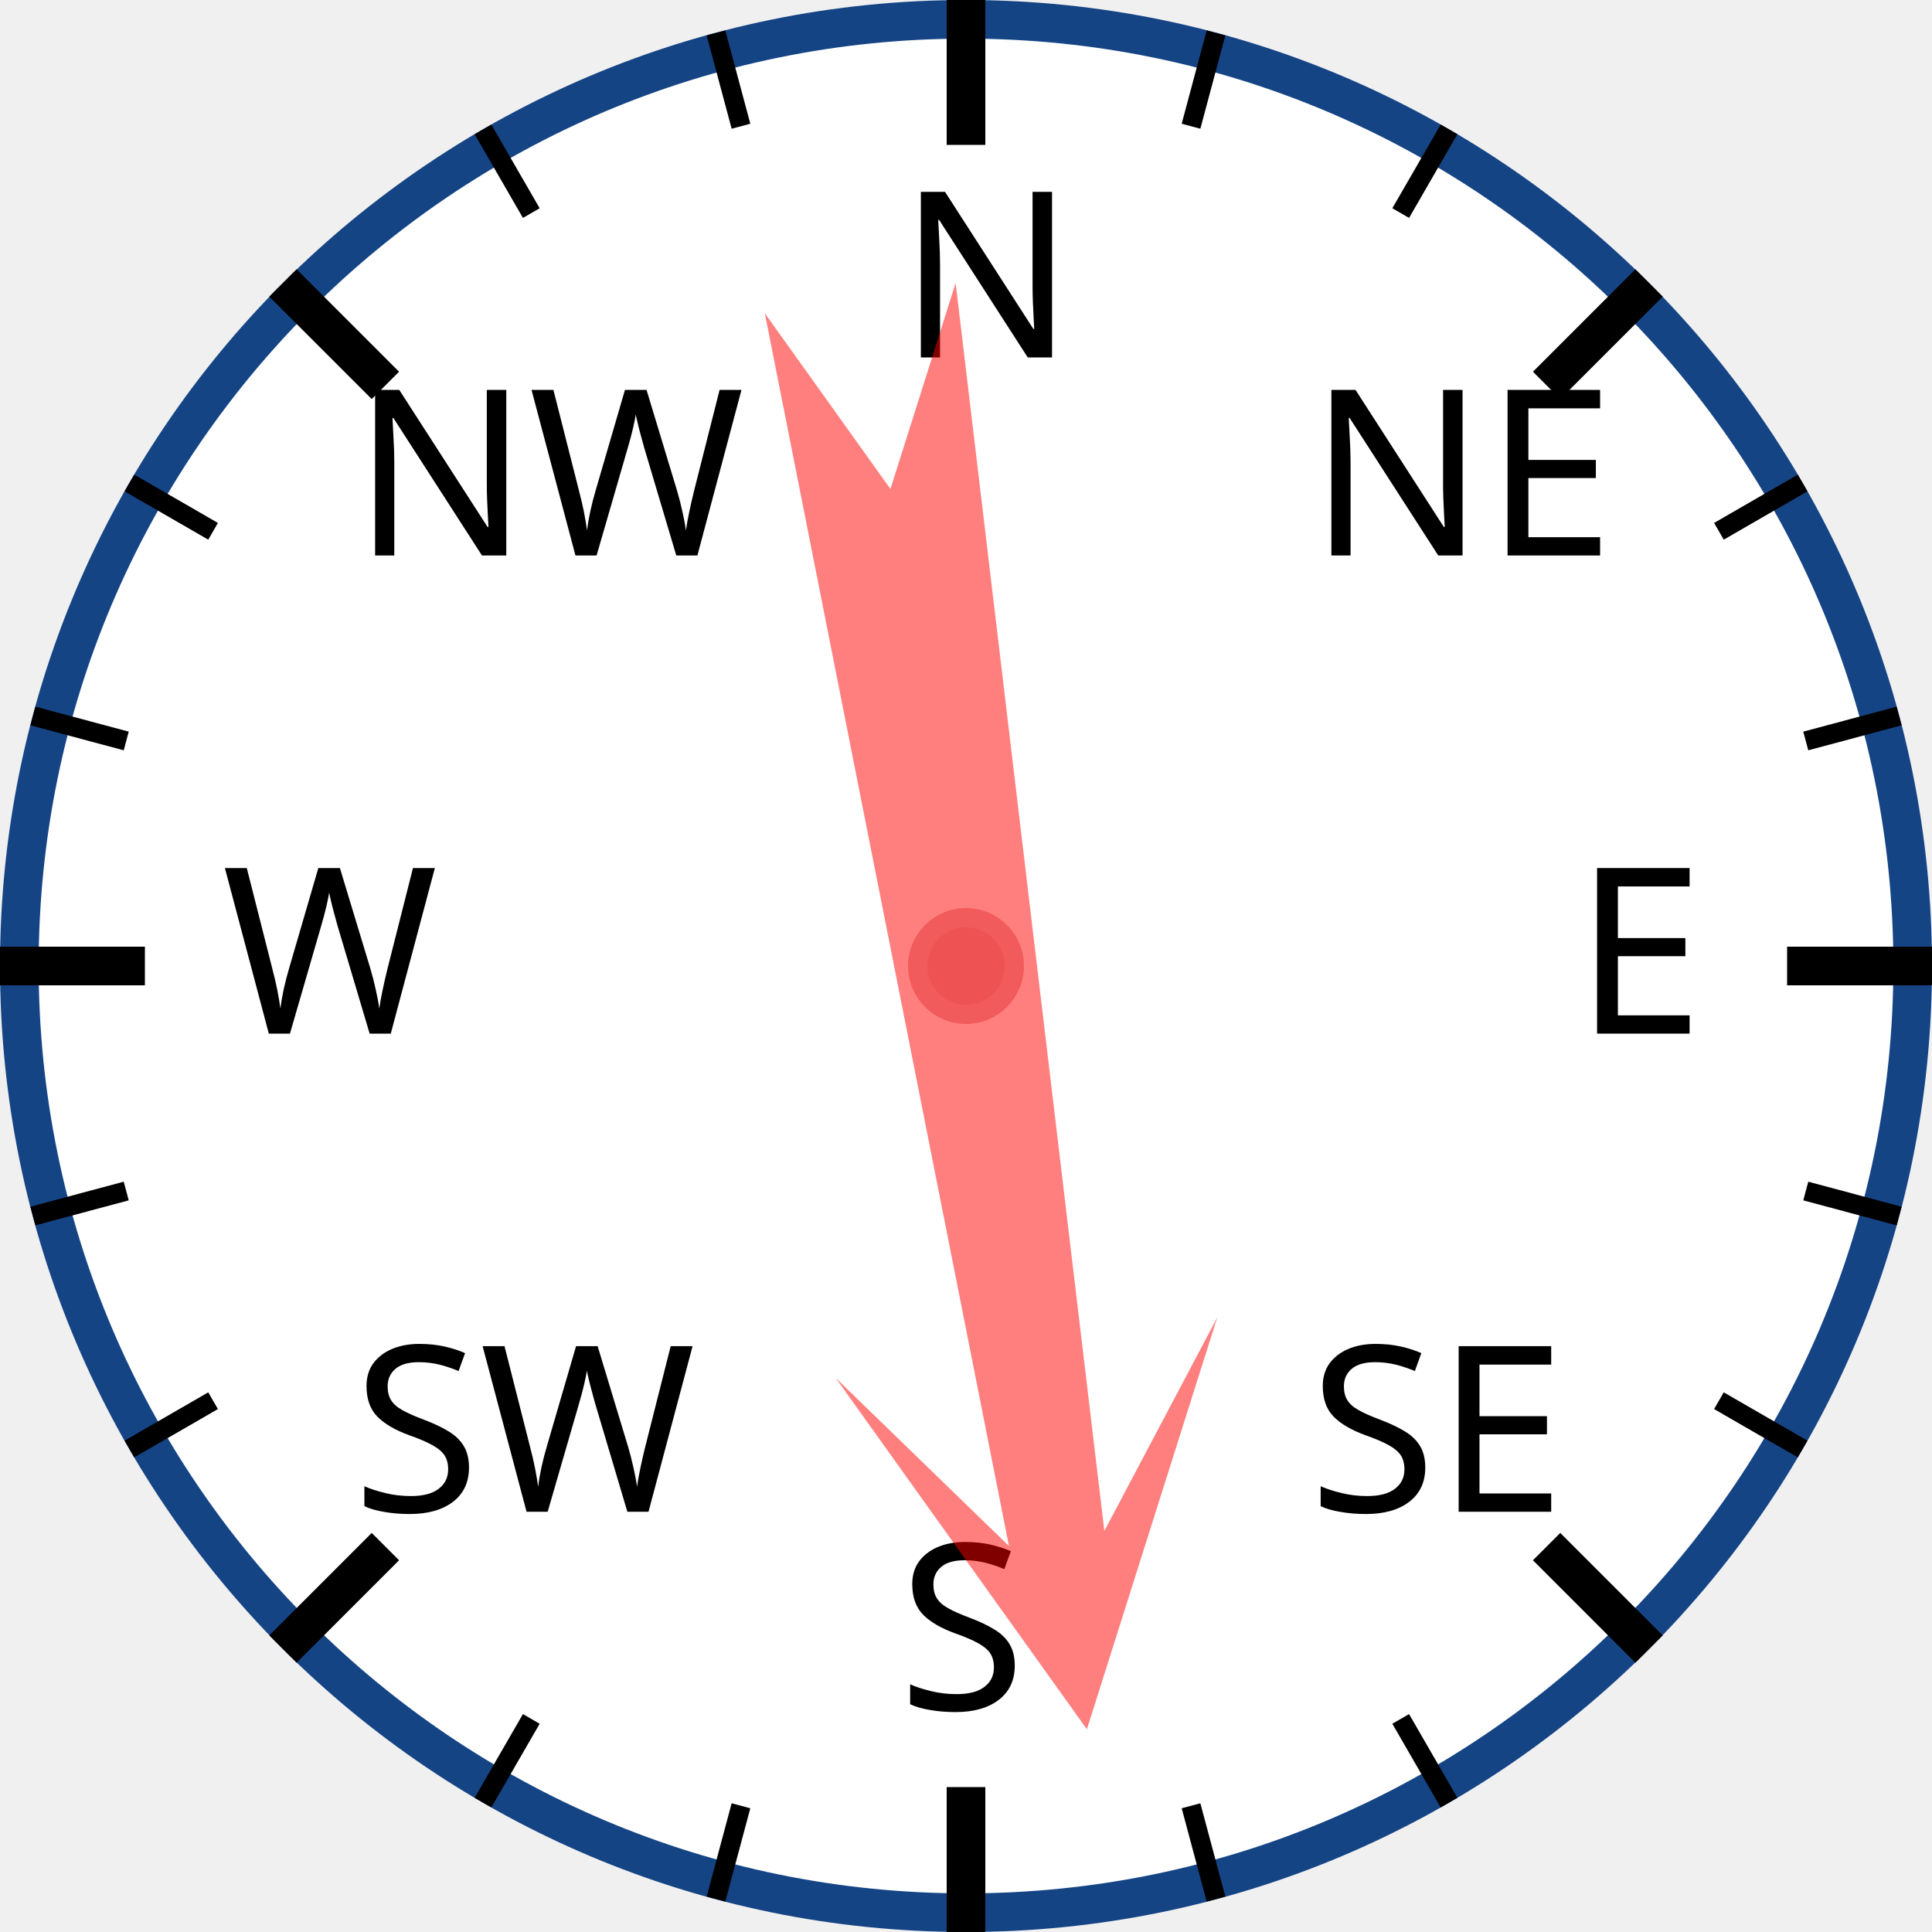
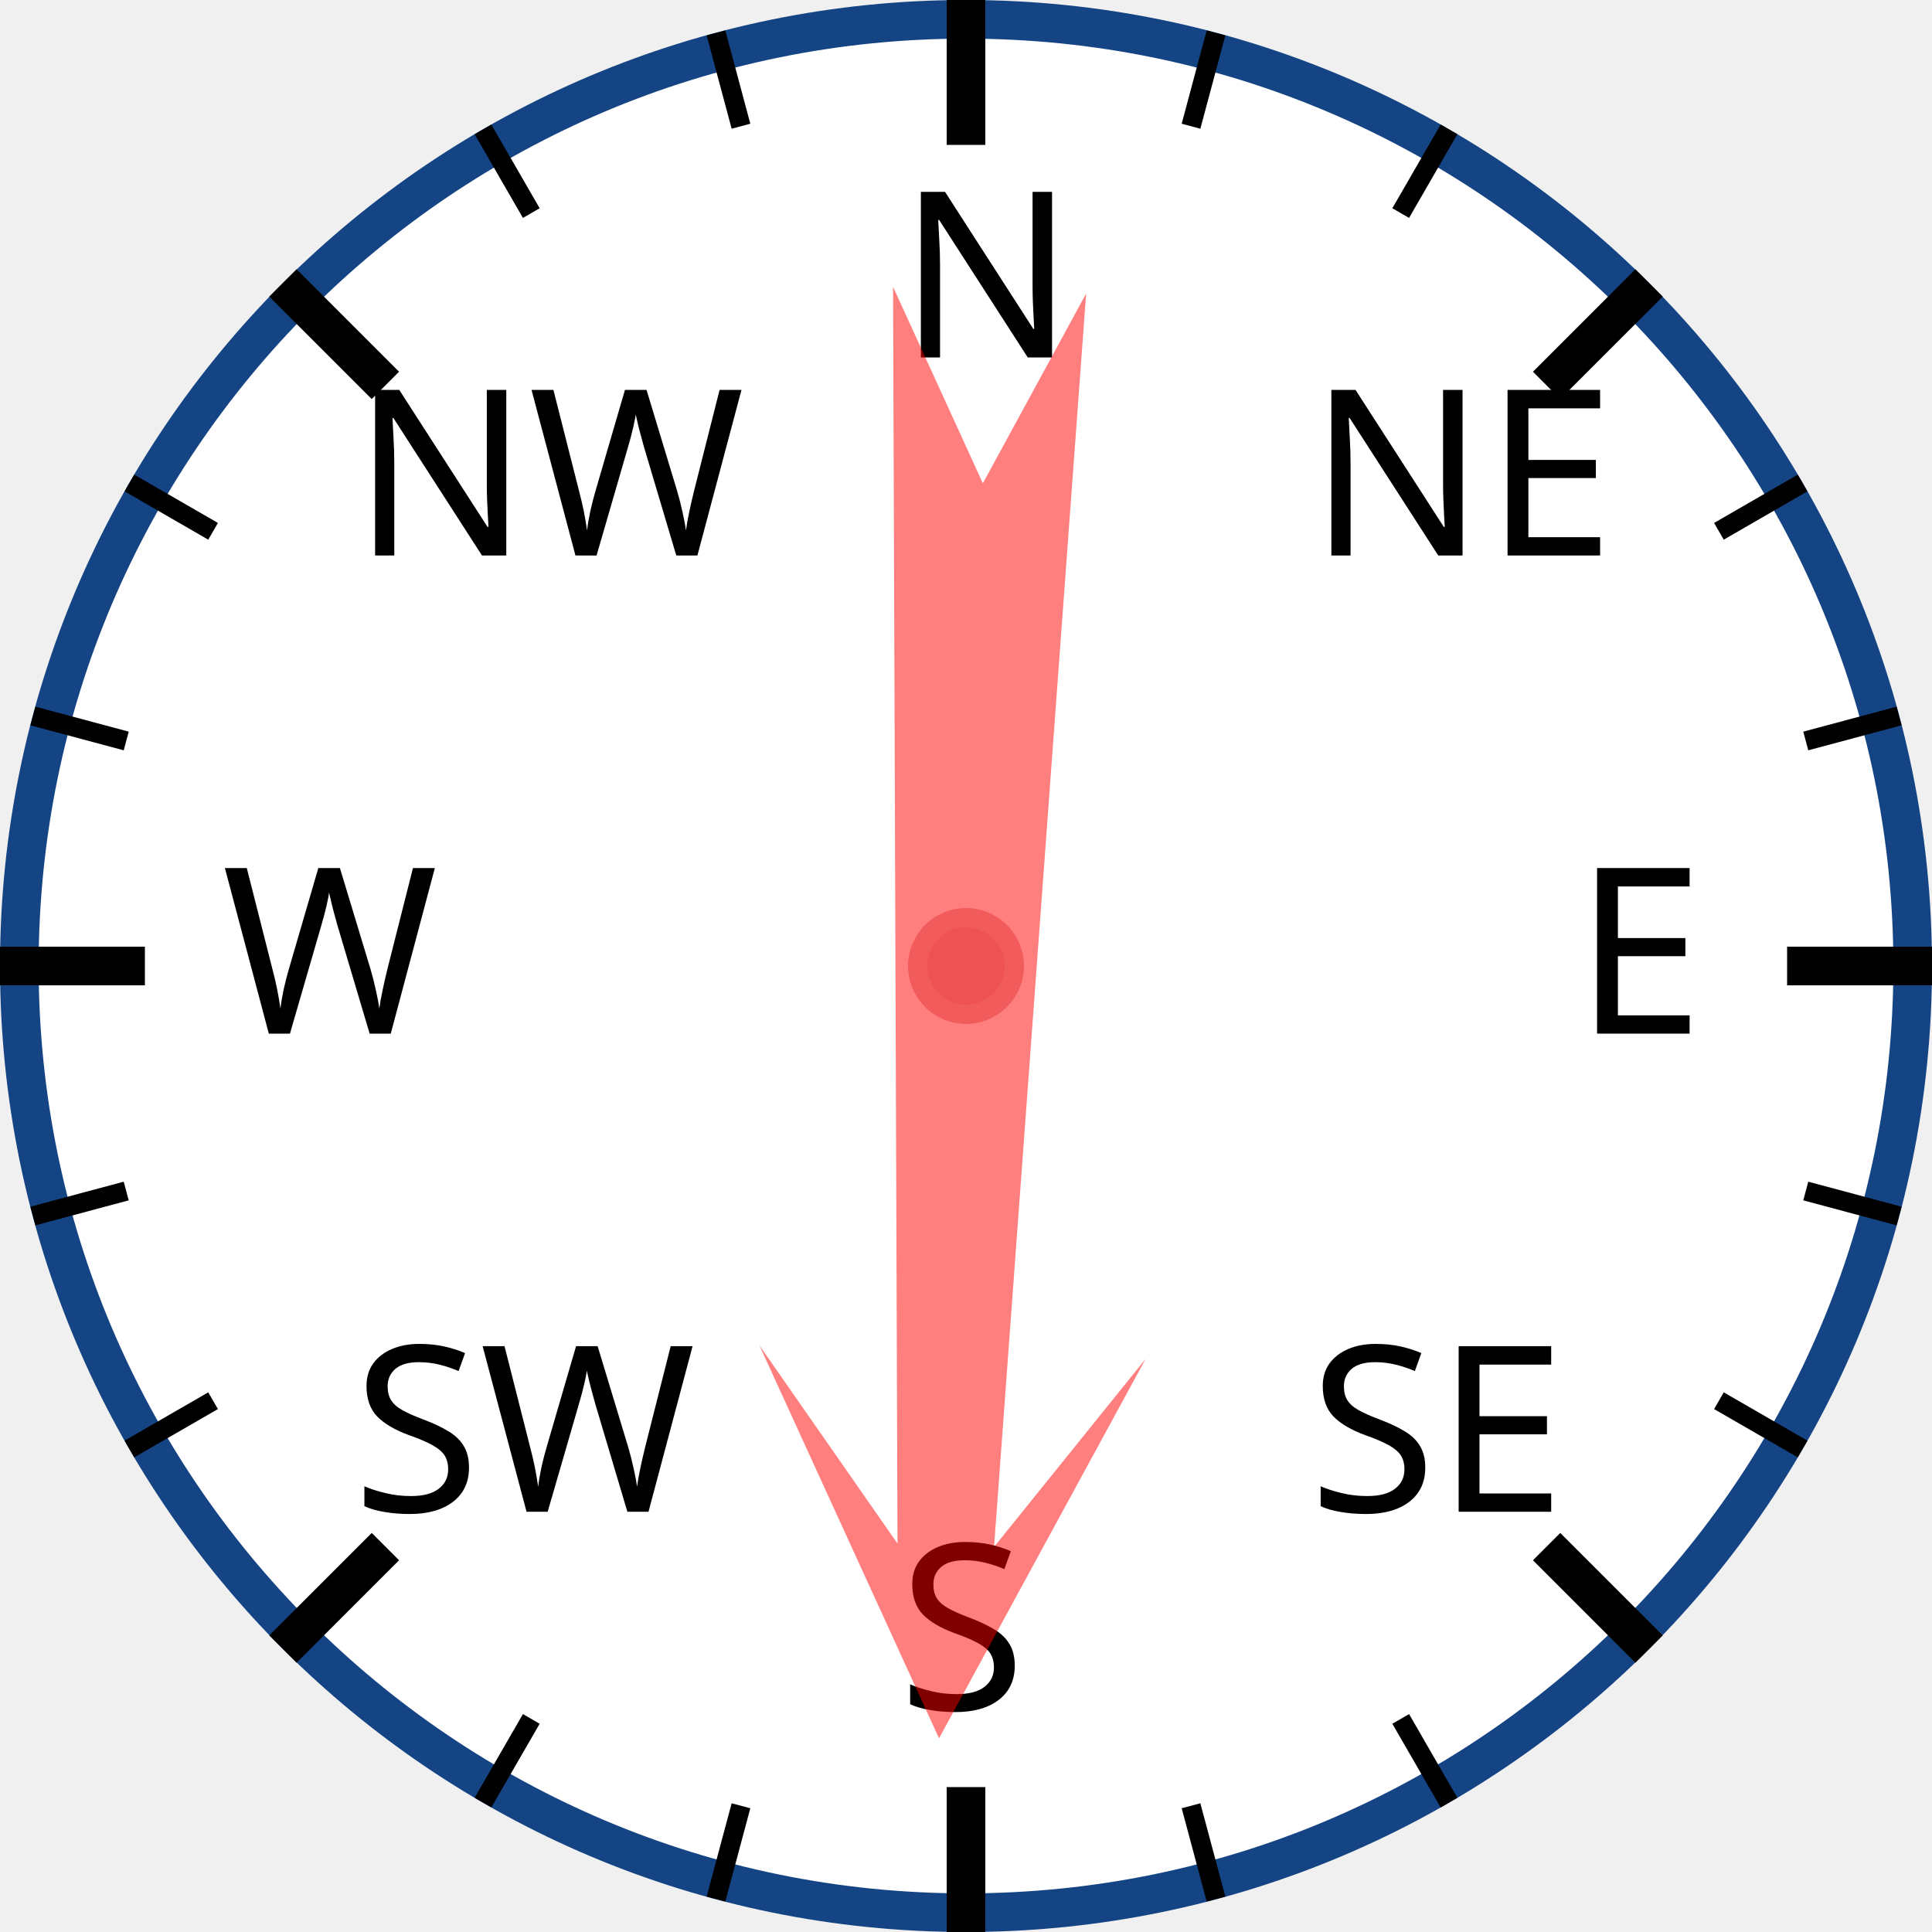
<svg xmlns="http://www.w3.org/2000/svg" width="120px" height="120px" viewBox="0 0 200 200">
  <circle cx="100" cy="100" r="98" style="fill: white; stroke: #154485; stroke-width: 4;" />
  <text x="93.0" y="37.0" style="font-family: sans-serif; font-size: 18pt;">N</text>
  <line x1="100.0" y1="0.0" x2="100.0" y2="15.0" style="stroke: black; stroke-width: 4;" />
  <line x1="74.118" y1="3.407" x2="76.706" y2="13.067" style="stroke: black; stroke-width: 2;" />
  <line x1="50" y1="13.397" x2="55" y2="22.058" style="stroke: black; stroke-width: 2;" />
  <text x="36.503" y="57.503" style="font-family: sans-serif; font-size: 18pt;">NW</text>
  <line x1="29.289" y1="29.289" x2="39.896" y2="39.896" style="stroke: black; stroke-width: 4;" />
  <line x1="13.397" y1="50" x2="22.058" y2="55" style="stroke: black; stroke-width: 2;" />
  <line x1="3.407" y1="74.118" x2="13.067" y2="76.706" style="stroke: black; stroke-width: 2;" />
  <text x="23.0" y="107.0" style="font-family: sans-serif; font-size: 18pt;">W</text>
  <line x1="0.0" y1="100.0" x2="15.0" y2="100.0" style="stroke: black; stroke-width: 4;" />
  <line x1="3.407" y1="125.882" x2="13.067" y2="123.294" style="stroke: black; stroke-width: 2;" />
  <line x1="13.397" y1="150" x2="22.058" y2="145" style="stroke: black; stroke-width: 2;" />
  <text x="36.503" y="156.497" style="font-family: sans-serif; font-size: 18pt;">SW</text>
  <line x1="29.289" y1="170.711" x2="39.896" y2="160.104" style="stroke: black; stroke-width: 4;" />
  <line x1="50" y1="186.603" x2="55" y2="177.942" style="stroke: black; stroke-width: 2;" />
  <line x1="74.118" y1="196.593" x2="76.706" y2="186.933" style="stroke: black; stroke-width: 2;" />
  <text x="93" y="177.0" style="font-family: sans-serif; font-size: 18pt;">S</text>
  <line x1="100" y1="200.0" x2="100" y2="185.0" style="stroke: black; stroke-width: 4;" />
  <line x1="125.882" y1="196.593" x2="123.294" y2="186.933" style="stroke: black; stroke-width: 2;" />
  <line x1="150.0" y1="186.603" x2="145.0" y2="177.942" style="stroke: black; stroke-width: 2;" />
  <text x="135.497" y="156.497" style="font-family: sans-serif; font-size: 18pt;">SE</text>
  <line x1="170.711" y1="170.711" x2="160.104" y2="160.104" style="stroke: black; stroke-width: 4;" />
  <line x1="186.603" y1="150" x2="177.942" y2="145" style="stroke: black; stroke-width: 2;" />
  <line x1="196.593" y1="125.882" x2="186.933" y2="123.294" style="stroke: black; stroke-width: 2;" />
  <text x="163.0" y="107" style="font-family: sans-serif; font-size: 18pt;">E</text>
  <line x1="200.0" y1="100" x2="185.0" y2="100" style="stroke: black; stroke-width: 4;" />
  <line x1="196.593" y1="74.118" x2="186.933" y2="76.706" style="stroke: black; stroke-width: 2;" />
  <line x1="186.603" y1="50" x2="177.942" y2="55" style="stroke: black; stroke-width: 2;" />
  <text x="135.497" y="57.503" style="font-family: sans-serif; font-size: 18pt;">NE</text>
  <line x1="170.711" y1="29.289" x2="160.104" y2="39.896" style="stroke: black; stroke-width: 4;" />
  <line x1="150" y1="13.397" x2="145" y2="22.058" style="stroke: black; stroke-width: 2;" />
  <line x1="125.882" y1="3.407" x2="123.294" y2="13.067" style="stroke: black; stroke-width: 2;" />
-   <polygon points="100 20 120 60 105 40 110 170 100 150 90 170 95 40 80 60" style="fill: red; fill-opacity: 0.5;" transform="rotate(171,100,100)" />
+   <polygon points="100 20 120 60 105 40 110 170 100 150 90 170 95 40 80 60" style="fill: red; fill-opacity: 0.5;" transform="rotate(182,100,100)" />
  <circle cx="100" cy="100" r="5" style="fill: #EE5252; stroke: #F25B5B; stroke-width: 2;" />
</svg>
